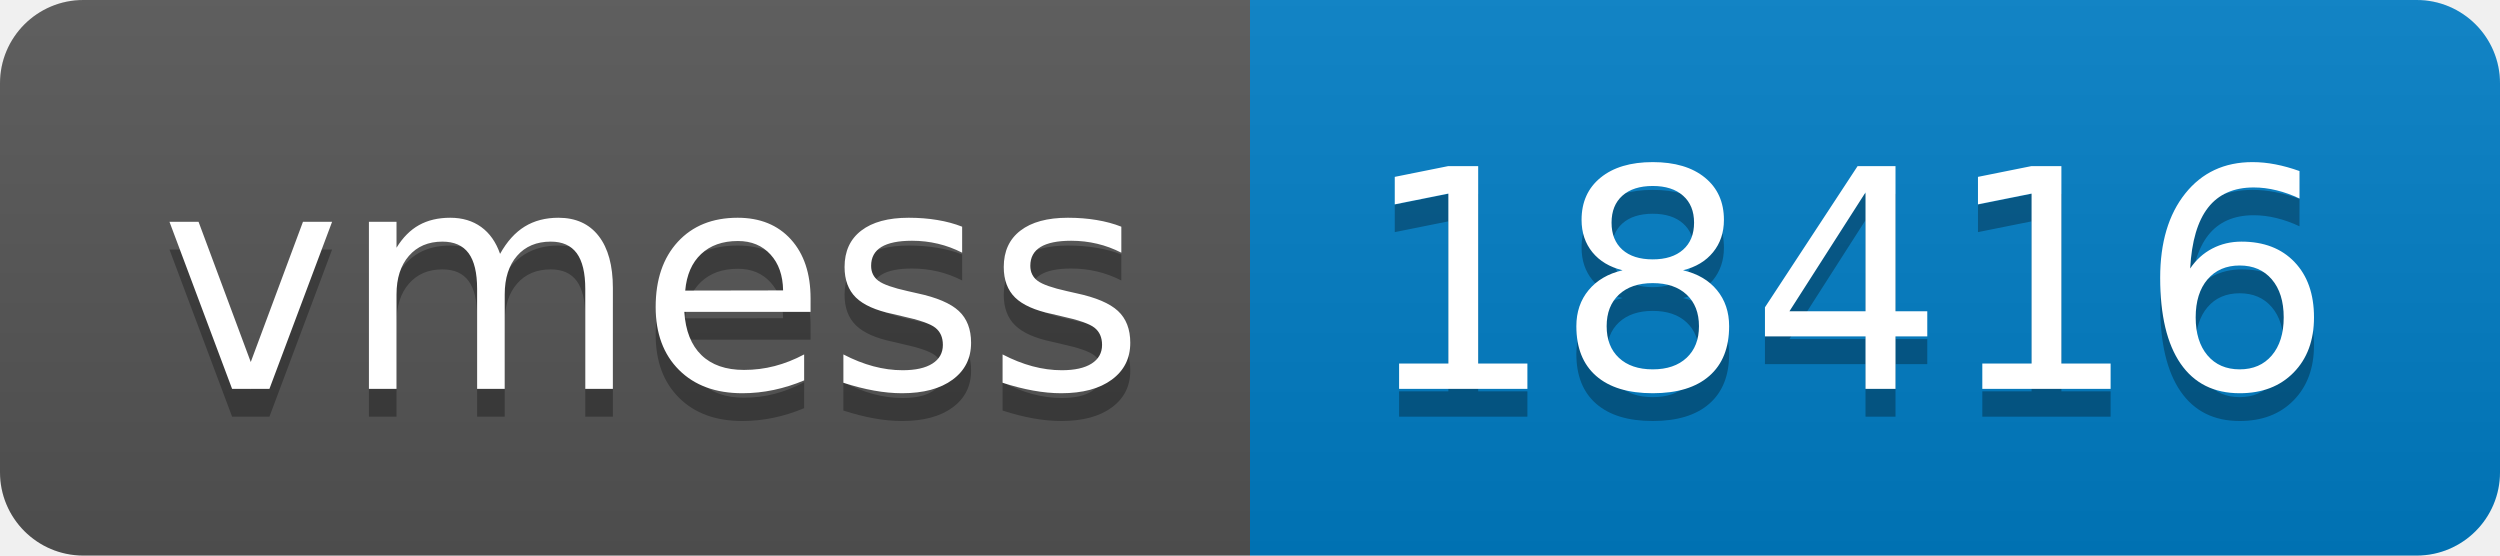
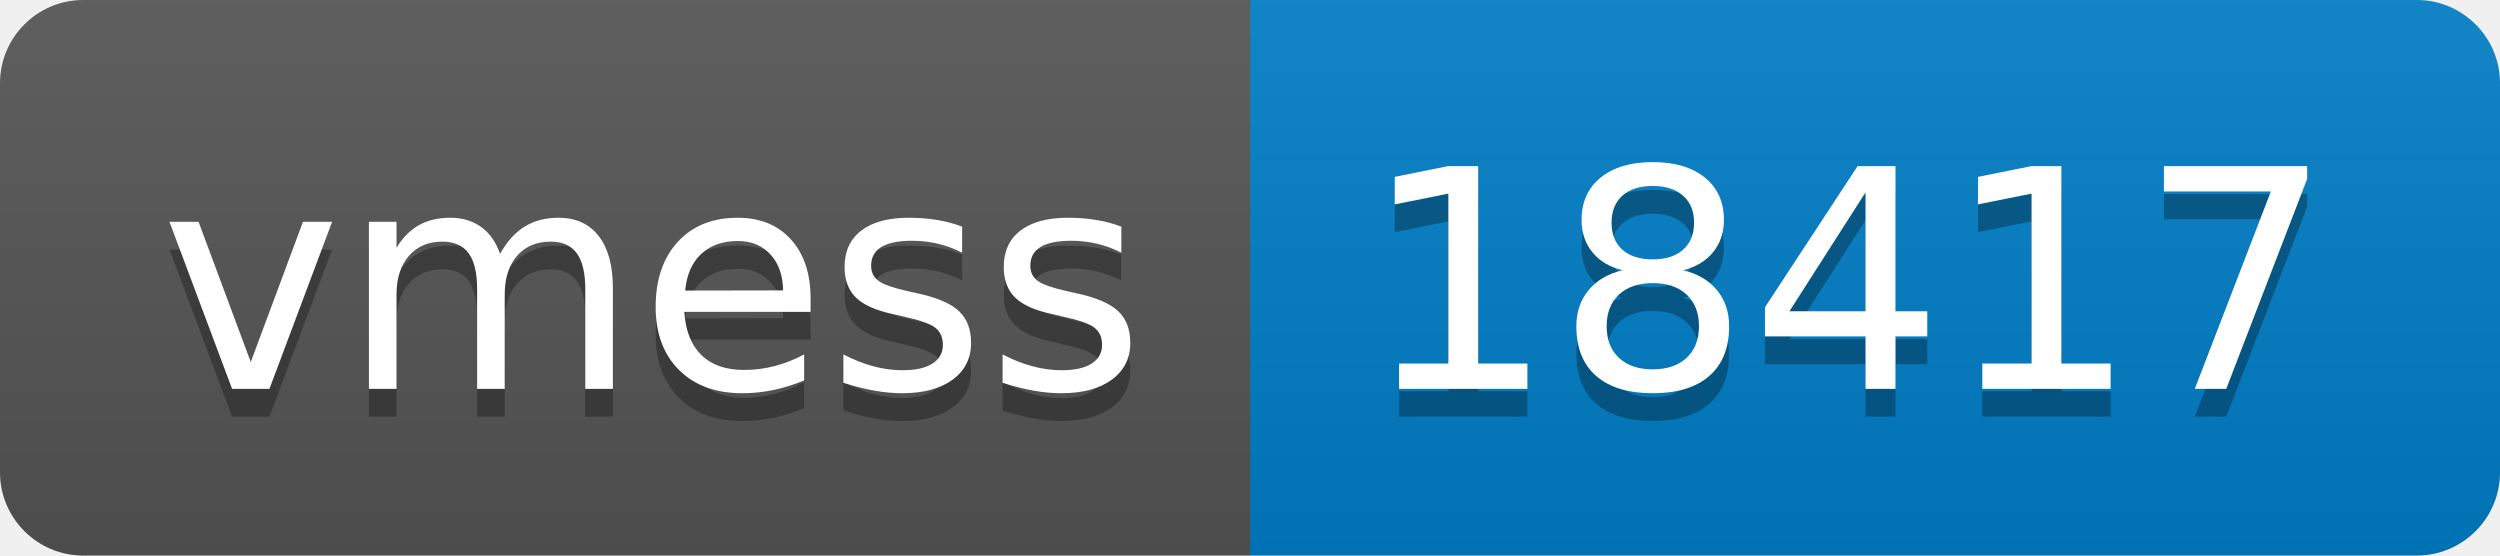
- <svg xmlns="http://www.w3.org/2000/svg" width="90" height="20" role="img" aria-label="vmess: 18416">
+ <svg xmlns="http://www.w3.org/2000/svg" width="90" height="20" role="img" aria-label="vmess: 18417">
  <linearGradient id="s" x2="0" y2="100%">
    <stop offset="0" stop-color="#bbb" stop-opacity=".1" />
    <stop offset="1" stop-opacity=".1" />
  </linearGradient>
  <clipPath id="r">
    <rect width="90" height="20" rx="3" fill="#fff" />
  </clipPath>
  <g clip-path="url(#r)">
    <rect width="45" height="20" fill="#555" />
    <rect x="45" width="45" height="20" fill="#007ec6" />
    <rect width="90" height="20" fill="url(#s)" />
  </g>
  <g fill="#fff" text-anchor="middle" font-family="Verdana,Geneva,DejaVu Sans,sans-serif" text-rendering="geometricPrecision" font-size="110">
    <text aria-hidden="true" x="235" y="150" fill="#010101" fill-opacity=".3" transform="scale(.1)" textLength="350">vmess</text>
    <text x="235" y="140" transform="scale(.1)" fill="#fff" textLength="350">vmess</text>
-     <text aria-hidden="true" x="665" y="150" fill="#010101" fill-opacity=".3" transform="scale(.1)" textLength="350">18416</text>
-     <text x="665" y="140" transform="scale(.1)" fill="#fff" textLength="350">18416</text>
+     <text aria-hidden="true" x="665" y="150" fill="#010101" fill-opacity=".3" transform="scale(.1)" textLength="350">18417</text>
+     <text x="665" y="140" transform="scale(.1)" fill="#fff" textLength="350">18417</text>
  </g>
</svg>
